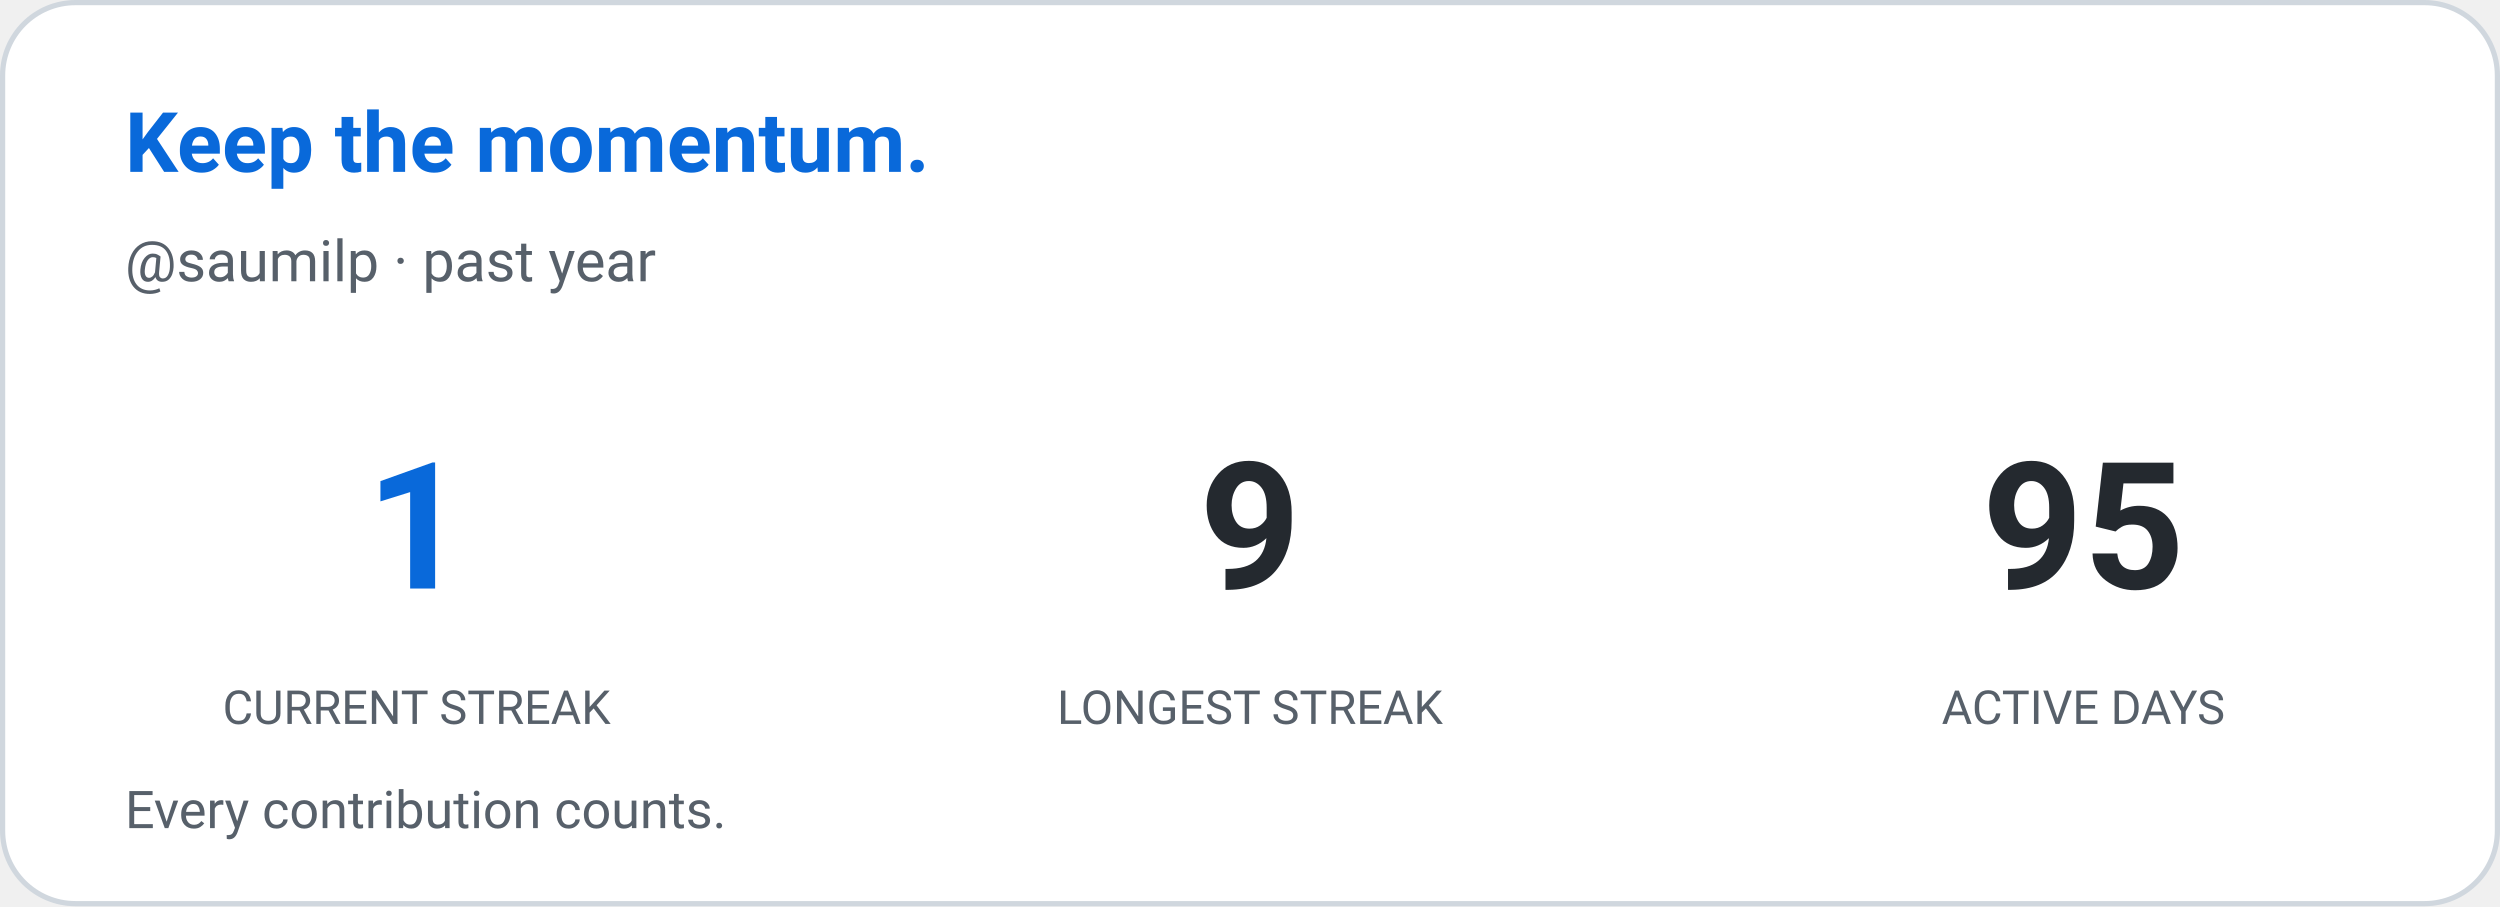
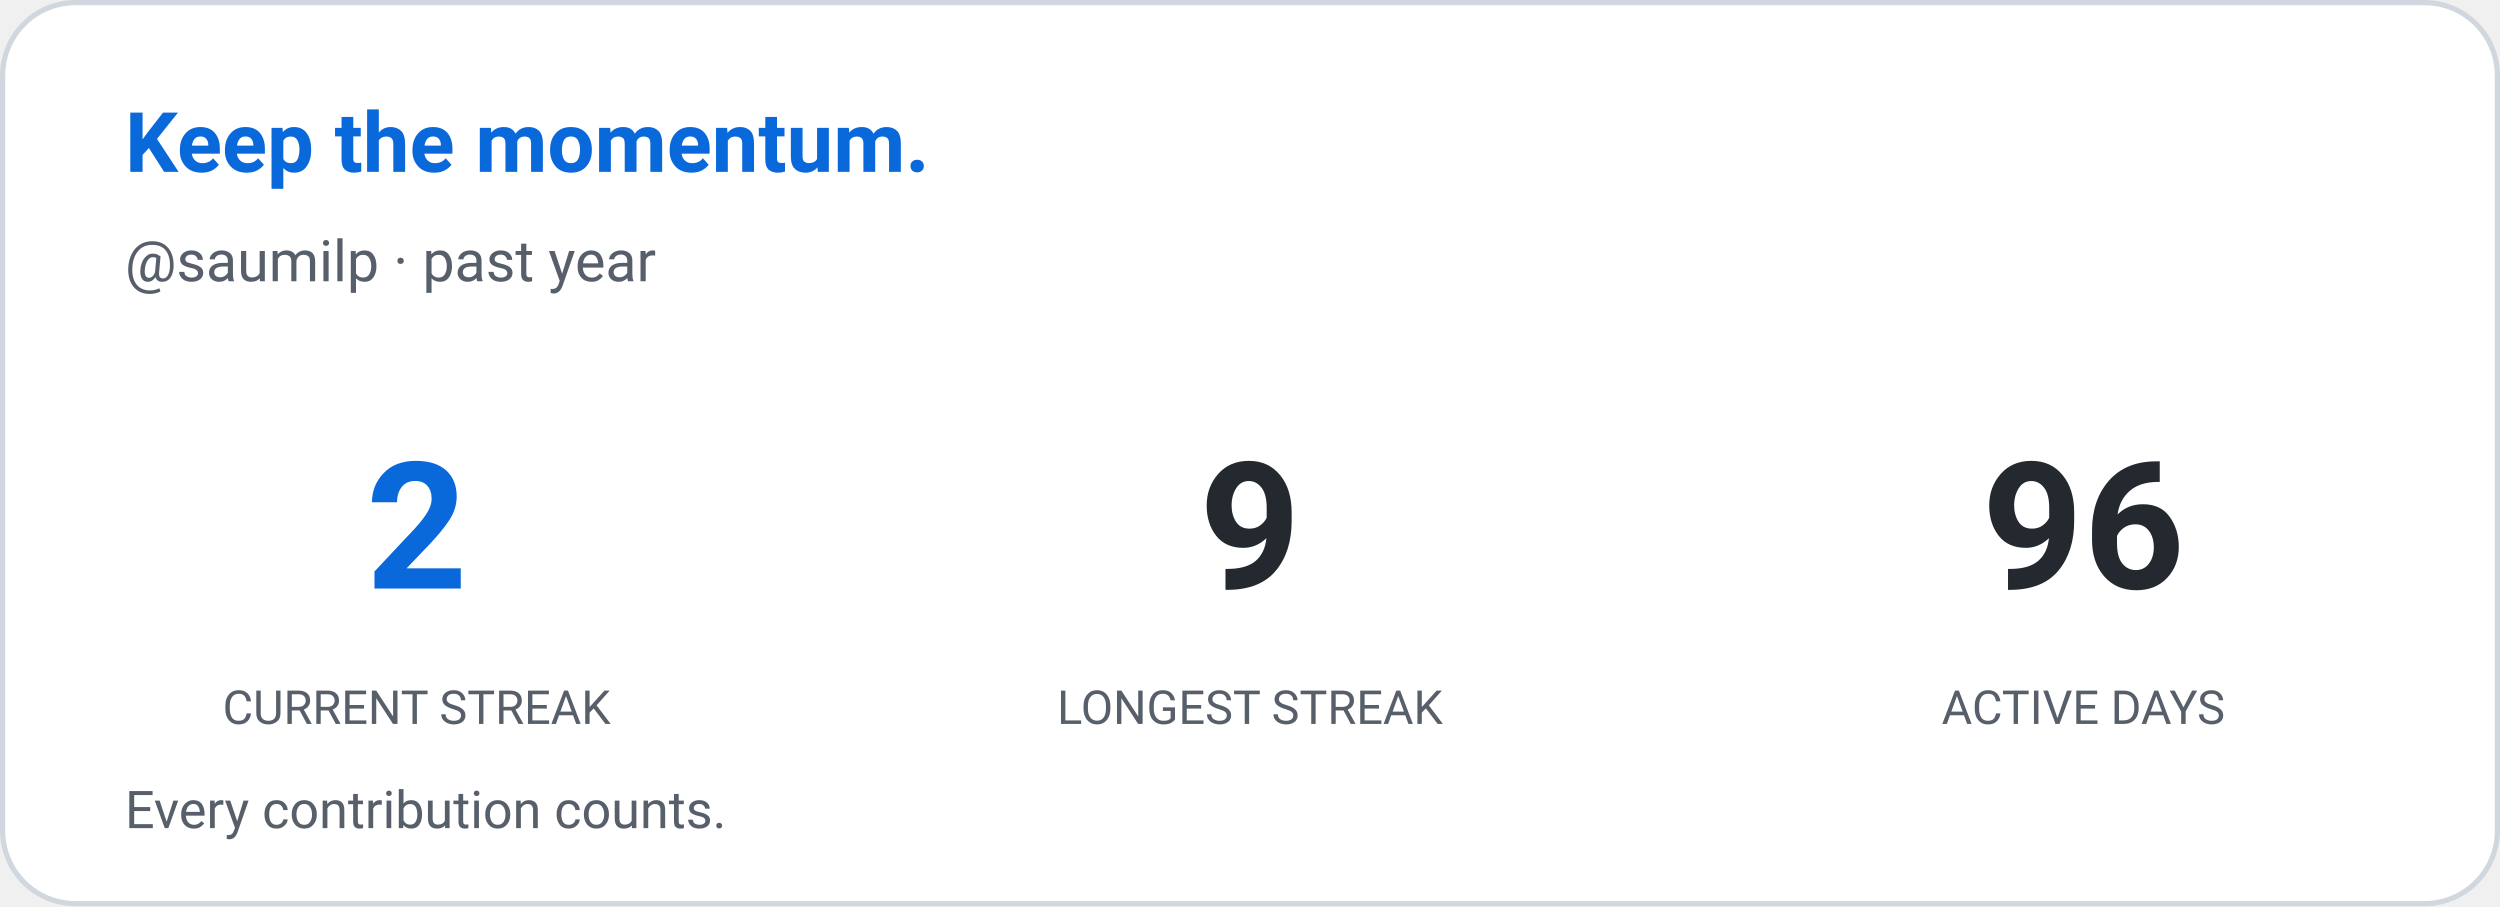
<svg xmlns="http://www.w3.org/2000/svg" width="480" height="174" viewBox="0 0 480 174" role="img" aria-label="Contribution streak: saumilp">
  <defs>
    <style>
      
      @keyframes ghstatsGrow { from { transform: scaleX(0); } to { transform: scaleX(1); } }
      .ghstats-bar-fill { transform-box: fill-box; transform-origin: left center; animation: ghstatsGrow 900ms cubic-bezier(.2,.8,.2,1) both; }
      @media (prefers-reduced-motion: reduce) { .ghstats-bar-fill { animation: none; } }
    
    </style>
  </defs>
  <rect x="0.5" y="0.5" width="479" height="173" rx="14" fill="#ffffff" stroke="#d0d7de" stroke-width="1" />
  <text x="24" y="33" fill="#0969da" font-size="16" font-weight="650" font-family="ui-sans-serif,system-ui,-apple-system,Segoe UI,Roboto,Helvetica,Arial">Keep the momentum.</text>
  <text x="24" y="54" fill="#57606a" font-size="11" font-weight="400" font-family="ui-sans-serif,system-ui,-apple-system,Segoe UI,Roboto,Helvetica,Arial">@saumilp · past year</text>
  <g text-anchor="middle">
-     <text x="80" y="113" fill="#0969da" font-size="34" font-weight="650" font-family="ui-sans-serif,system-ui,-apple-system,Segoe UI,Roboto,Helvetica,Arial">1</text>
+     <text x="80" y="113" fill="#0969da" font-size="34" font-weight="650" font-family="ui-sans-serif,system-ui,-apple-system,Segoe UI,Roboto,Helvetica,Arial">2</text>
    <text x="80" y="139" fill="#57606a" font-size="9" font-weight="400" font-family="ui-sans-serif,system-ui,-apple-system,Segoe UI,Roboto,Helvetica,Arial">CURRENT STREAK</text>
  </g>
  <g text-anchor="middle">
    <text x="240" y="113" fill="#24292f" font-size="34" font-weight="650" font-family="ui-sans-serif,system-ui,-apple-system,Segoe UI,Roboto,Helvetica,Arial">9</text>
    <text x="240" y="139" fill="#57606a" font-size="9" font-weight="400" font-family="ui-sans-serif,system-ui,-apple-system,Segoe UI,Roboto,Helvetica,Arial">LONGEST STREAK</text>
  </g>
  <g text-anchor="middle">
-     <text x="400" y="113" fill="#24292f" font-size="34" font-weight="650" font-family="ui-sans-serif,system-ui,-apple-system,Segoe UI,Roboto,Helvetica,Arial">95</text>
+     <text x="400" y="113" fill="#24292f" font-size="34" font-weight="650" font-family="ui-sans-serif,system-ui,-apple-system,Segoe UI,Roboto,Helvetica,Arial">96</text>
    <text x="400" y="139" fill="#57606a" font-size="9" font-weight="400" font-family="ui-sans-serif,system-ui,-apple-system,Segoe UI,Roboto,Helvetica,Arial">ACTIVE DAYS</text>
  </g>
  <text x="24" y="159" fill="#57606a" font-size="10" font-weight="400" font-family="ui-sans-serif,system-ui,-apple-system,Segoe UI,Roboto,Helvetica,Arial">Every contribution counts.</text>
</svg>
